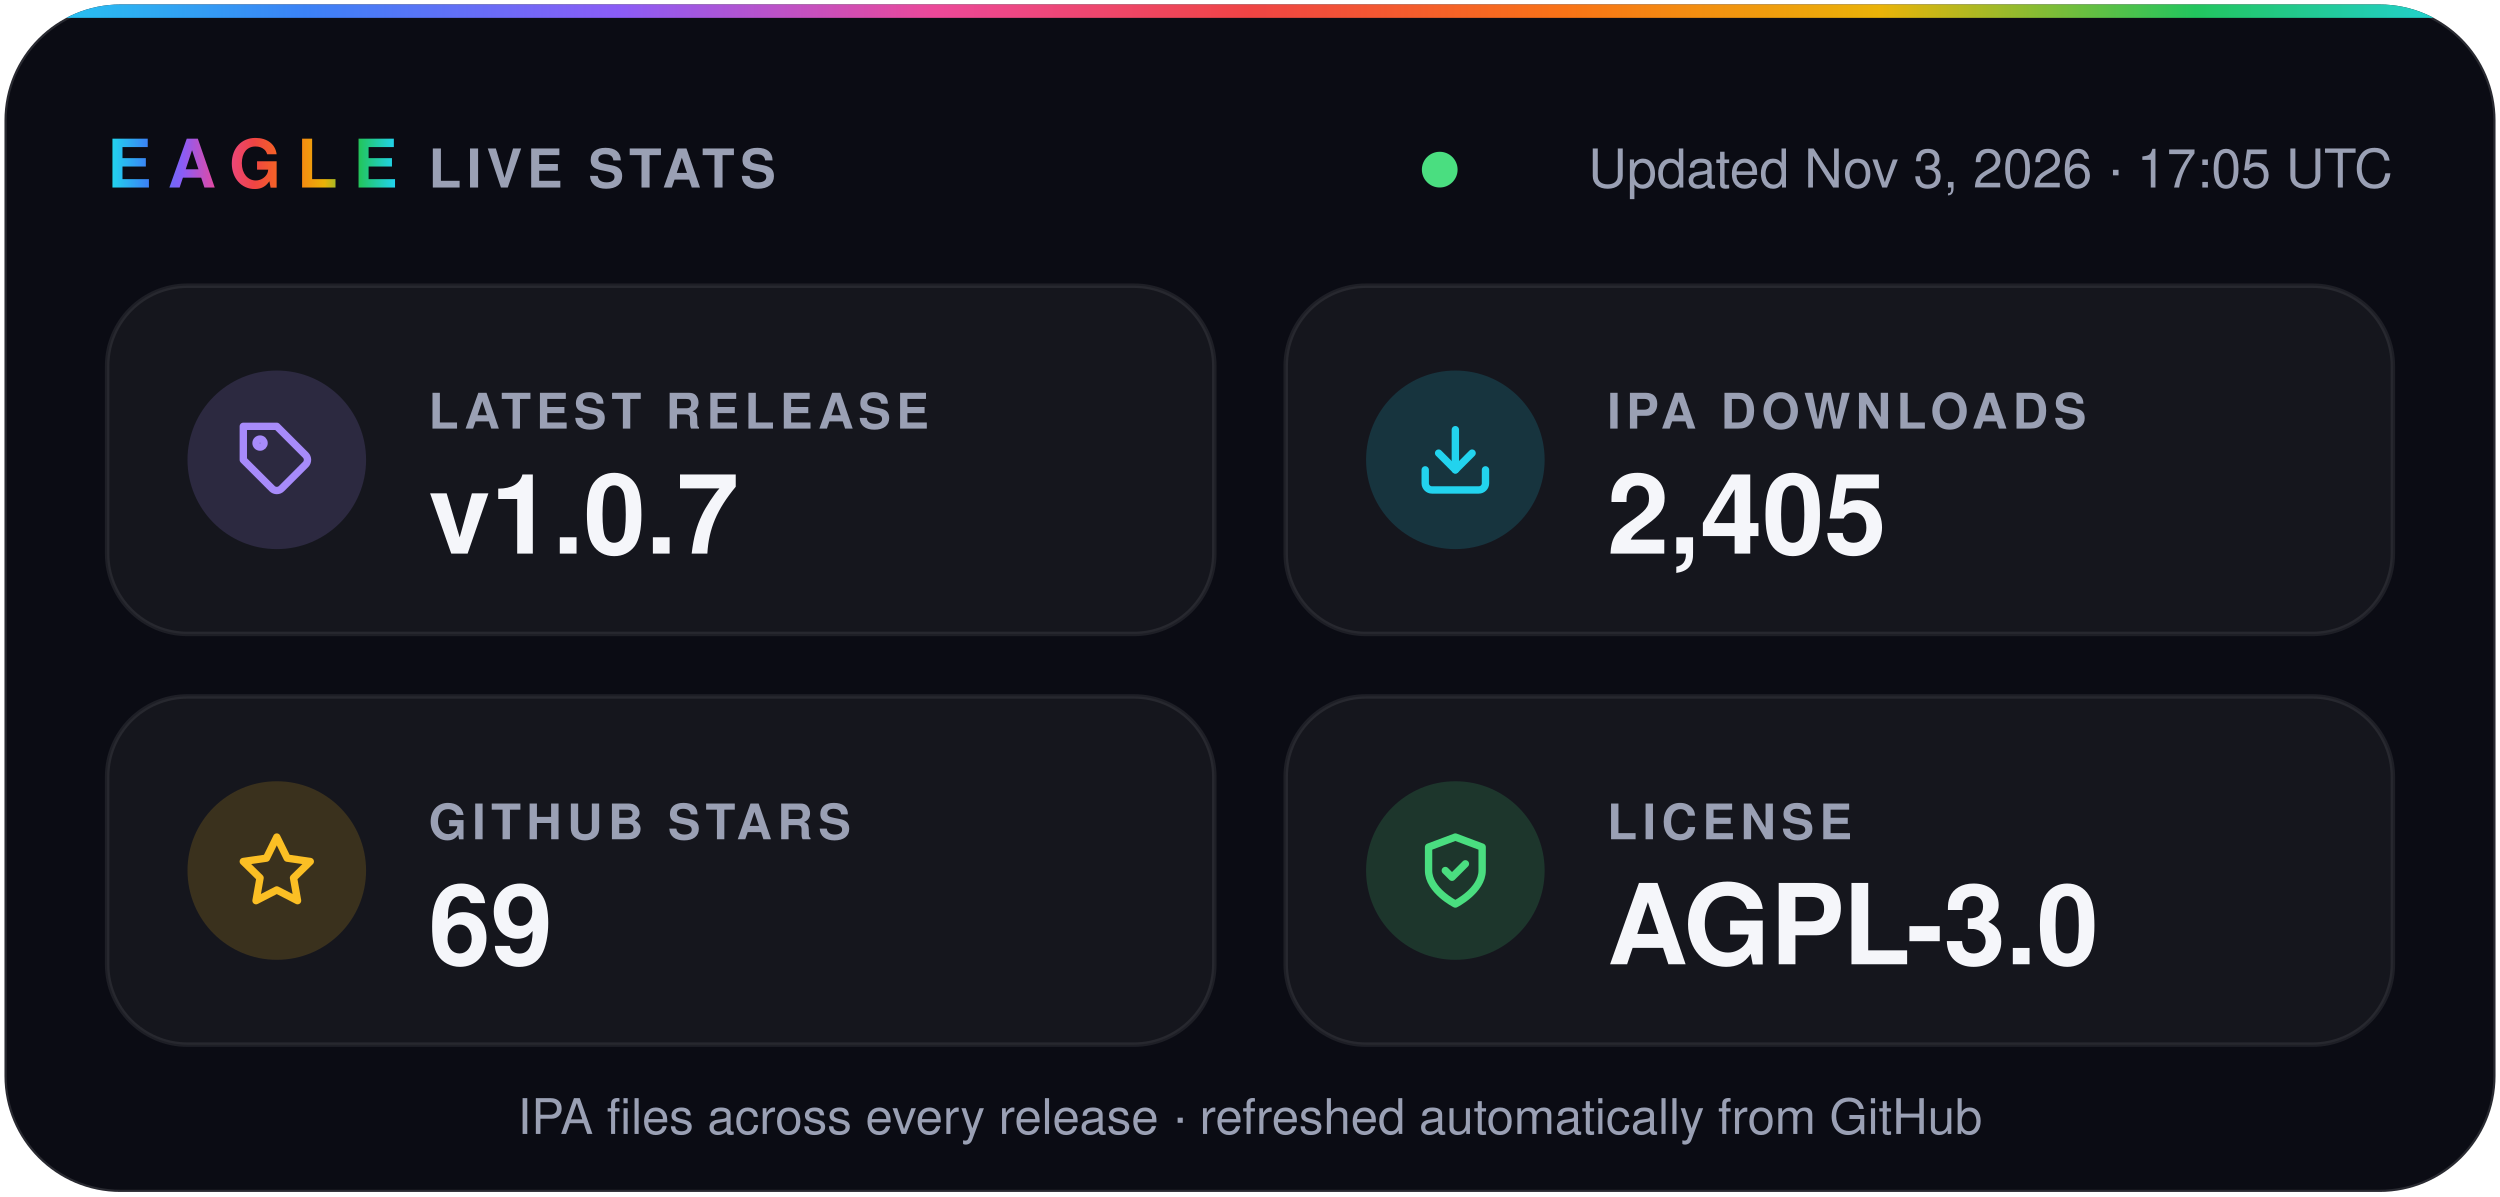
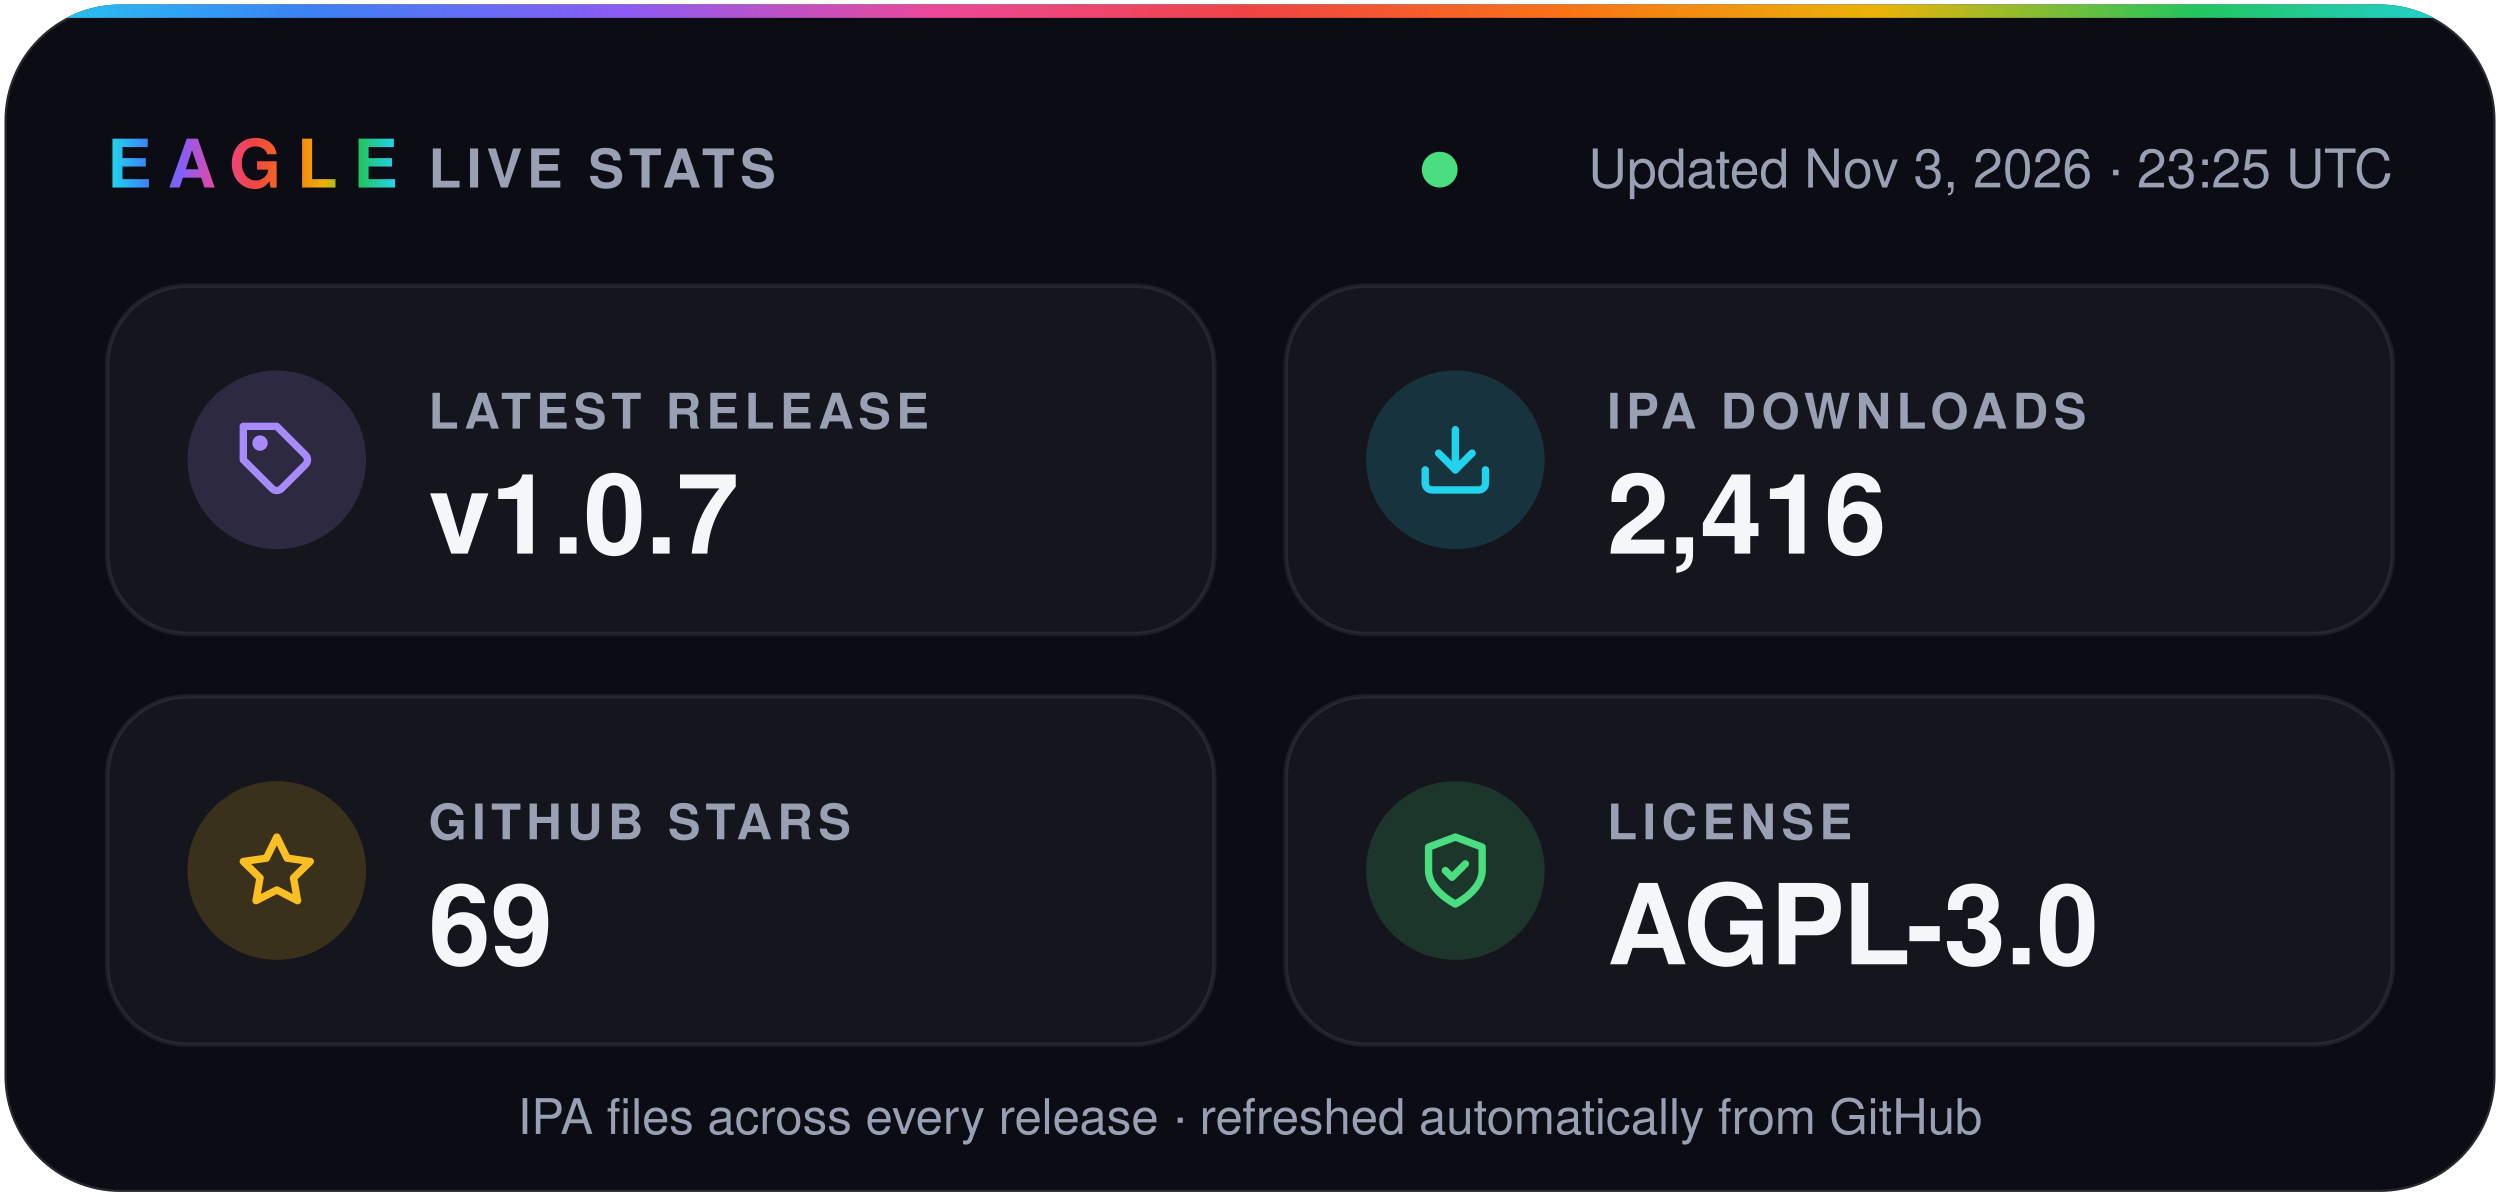
- <svg xmlns="http://www.w3.org/2000/svg" width="560" height="268" viewBox="0 0 560 268" role="img" aria-label="Eagle v1.0.7 · 2,405 IPA downloads · 69 stars · AGPL-3.0">
+ <svg xmlns="http://www.w3.org/2000/svg" width="560" height="268" viewBox="0 0 560 268" role="img" aria-label="Eagle v1.0.7 · 2,416 IPA downloads · 69 stars · AGPL-3.0">
  <defs>
    <linearGradient id="spectrum" x1="0%" y1="0%" x2="100%" y2="0%">
      <stop offset="0.0%" stop-color="#22d3ee" />
      <stop offset="12.5%" stop-color="#3b82f6" />
      <stop offset="25.0%" stop-color="#8b5cf6" />
      <stop offset="37.5%" stop-color="#ec4899" />
      <stop offset="50.0%" stop-color="#ef4444" />
      <stop offset="62.5%" stop-color="#f97316" />
      <stop offset="75.0%" stop-color="#eab308" />
      <stop offset="87.5%" stop-color="#22c55e" />
      <stop offset="100.0%" stop-color="#22d3ee" />
    </linearGradient>
    <clipPath id="card">
      <rect x="1" y="1" width="558" height="266" rx="26" />
    </clipPath>
  </defs>
  <g font-family="-apple-system, BlinkMacSystemFont, 'SF Pro Display', 'Segoe UI', Helvetica, Arial, sans-serif">
    <rect x="1" y="1" width="558" height="266" rx="26" fill="#0b0c14" stroke="#ffffff1f" />
    <rect width="560" height="4" fill="url(#spectrum)" clip-path="url(#card)" />
    <text x="24" y="42" fill="url(#spectrum)" font-size="15" font-weight="800" letter-spacing="3.5">EAGLE</text>
    <text x="96" y="42" fill="#9aa0b4" font-size="12" font-weight="600" letter-spacing="1.2">LIVE STATS</text>
    <circle cx="322.5" cy="38" r="4" fill="#4ade80" />
-     <text x="536" y="42" fill="#9aa0b4" font-size="12" text-anchor="end">Updated Nov 3, 2026 · 17:05 UTC</text>
+     <text x="536" y="42" fill="#9aa0b4" font-size="12" text-anchor="end">Updated Nov 3, 2026 · 23:25 UTC</text>
    <rect x="24" y="64" width="248" height="78" rx="18" fill="#ffffff0a" stroke="#ffffff14" />
    <circle cx="62" cy="103" r="20" fill="#a78bfa" fill-opacity="0.16" />
    <g transform="translate(53 94) scale(0.75)" fill="none" stroke="#a78bfa" stroke-width="2.2" stroke-linecap="round" stroke-linejoin="round">
      <path d="M20.6 13.4 13.4 20.6a2 2 0 0 1-2.8 0L2 12V2h10l8.6 8.6a2 2 0 0 1 0 2.8z" />
      <circle cx="7" cy="7" r="1.2" />
    </g>
    <text x="96" y="96" fill="#9aa0b4" font-size="11" font-weight="600" letter-spacing="1.2">LATEST RELEASE</text>
    <text x="96" y="124" fill="#f5f6fa" font-size="25" font-weight="700">v1.0.7</text>
    <rect x="288" y="64" width="248" height="78" rx="18" fill="#ffffff0a" stroke="#ffffff14" />
    <circle cx="326" cy="103" r="20" fill="#22d3ee" fill-opacity="0.16" />
    <g transform="translate(317 94) scale(0.75)" fill="none" stroke="#22d3ee" stroke-width="2.2" stroke-linecap="round" stroke-linejoin="round">
      <path d="M21 15v4a2 2 0 0 1-2 2H5a2 2 0 0 1-2-2v-4" />
      <path d="m7 10 5 5 5-5" />
      <path d="M12 15V3" />
    </g>
    <text x="360" y="96" fill="#9aa0b4" font-size="11" font-weight="600" letter-spacing="1.2">IPA DOWNLOADS</text>
-     <text x="360" y="124" fill="#f5f6fa" font-size="25" font-weight="700">2,405</text>
+     <text x="360" y="124" fill="#f5f6fa" font-size="25" font-weight="700">2,416</text>
    <rect x="24" y="156" width="248" height="78" rx="18" fill="#ffffff0a" stroke="#ffffff14" />
    <circle cx="62" cy="195" r="20" fill="#fbbf24" fill-opacity="0.16" />
    <g transform="translate(53 186) scale(0.75)" fill="none" stroke="#fbbf24" stroke-width="2.2" stroke-linecap="round" stroke-linejoin="round">
      <path d="m12 2 3.1 6.3 6.9 1-5 4.9 1.2 6.8-6.2-3.2-6.2 3.2L7 14.2 2 9.3l6.9-1z" />
    </g>
    <text x="96" y="188" fill="#9aa0b4" font-size="11" font-weight="600" letter-spacing="1.2">GITHUB STARS</text>
    <text x="96" y="216" fill="#f5f6fa" font-size="25" font-weight="700">69</text>
    <rect x="288" y="156" width="248" height="78" rx="18" fill="#ffffff0a" stroke="#ffffff14" />
    <circle cx="326" cy="195" r="20" fill="#4ade80" fill-opacity="0.16" />
    <g transform="translate(317 186) scale(0.75)" fill="none" stroke="#4ade80" stroke-width="2.2" stroke-linecap="round" stroke-linejoin="round">
      <path d="M12 22s8-4 8-10V5l-8-3-8 3v7c0 6 8 10 8 10z" />
      <path d="m9 12 2 2 4-4" />
    </g>
    <text x="360" y="188" fill="#9aa0b4" font-size="11" font-weight="600" letter-spacing="1.2">LICENSE</text>
    <text x="360" y="216" fill="#f5f6fa" font-size="25" font-weight="700">AGPL-3.0</text>
    <text x="280" y="254" fill="#9aa0b4" font-size="11" text-anchor="middle">IPA files across every release · refreshed automatically from GitHub</text>
  </g>
</svg>
